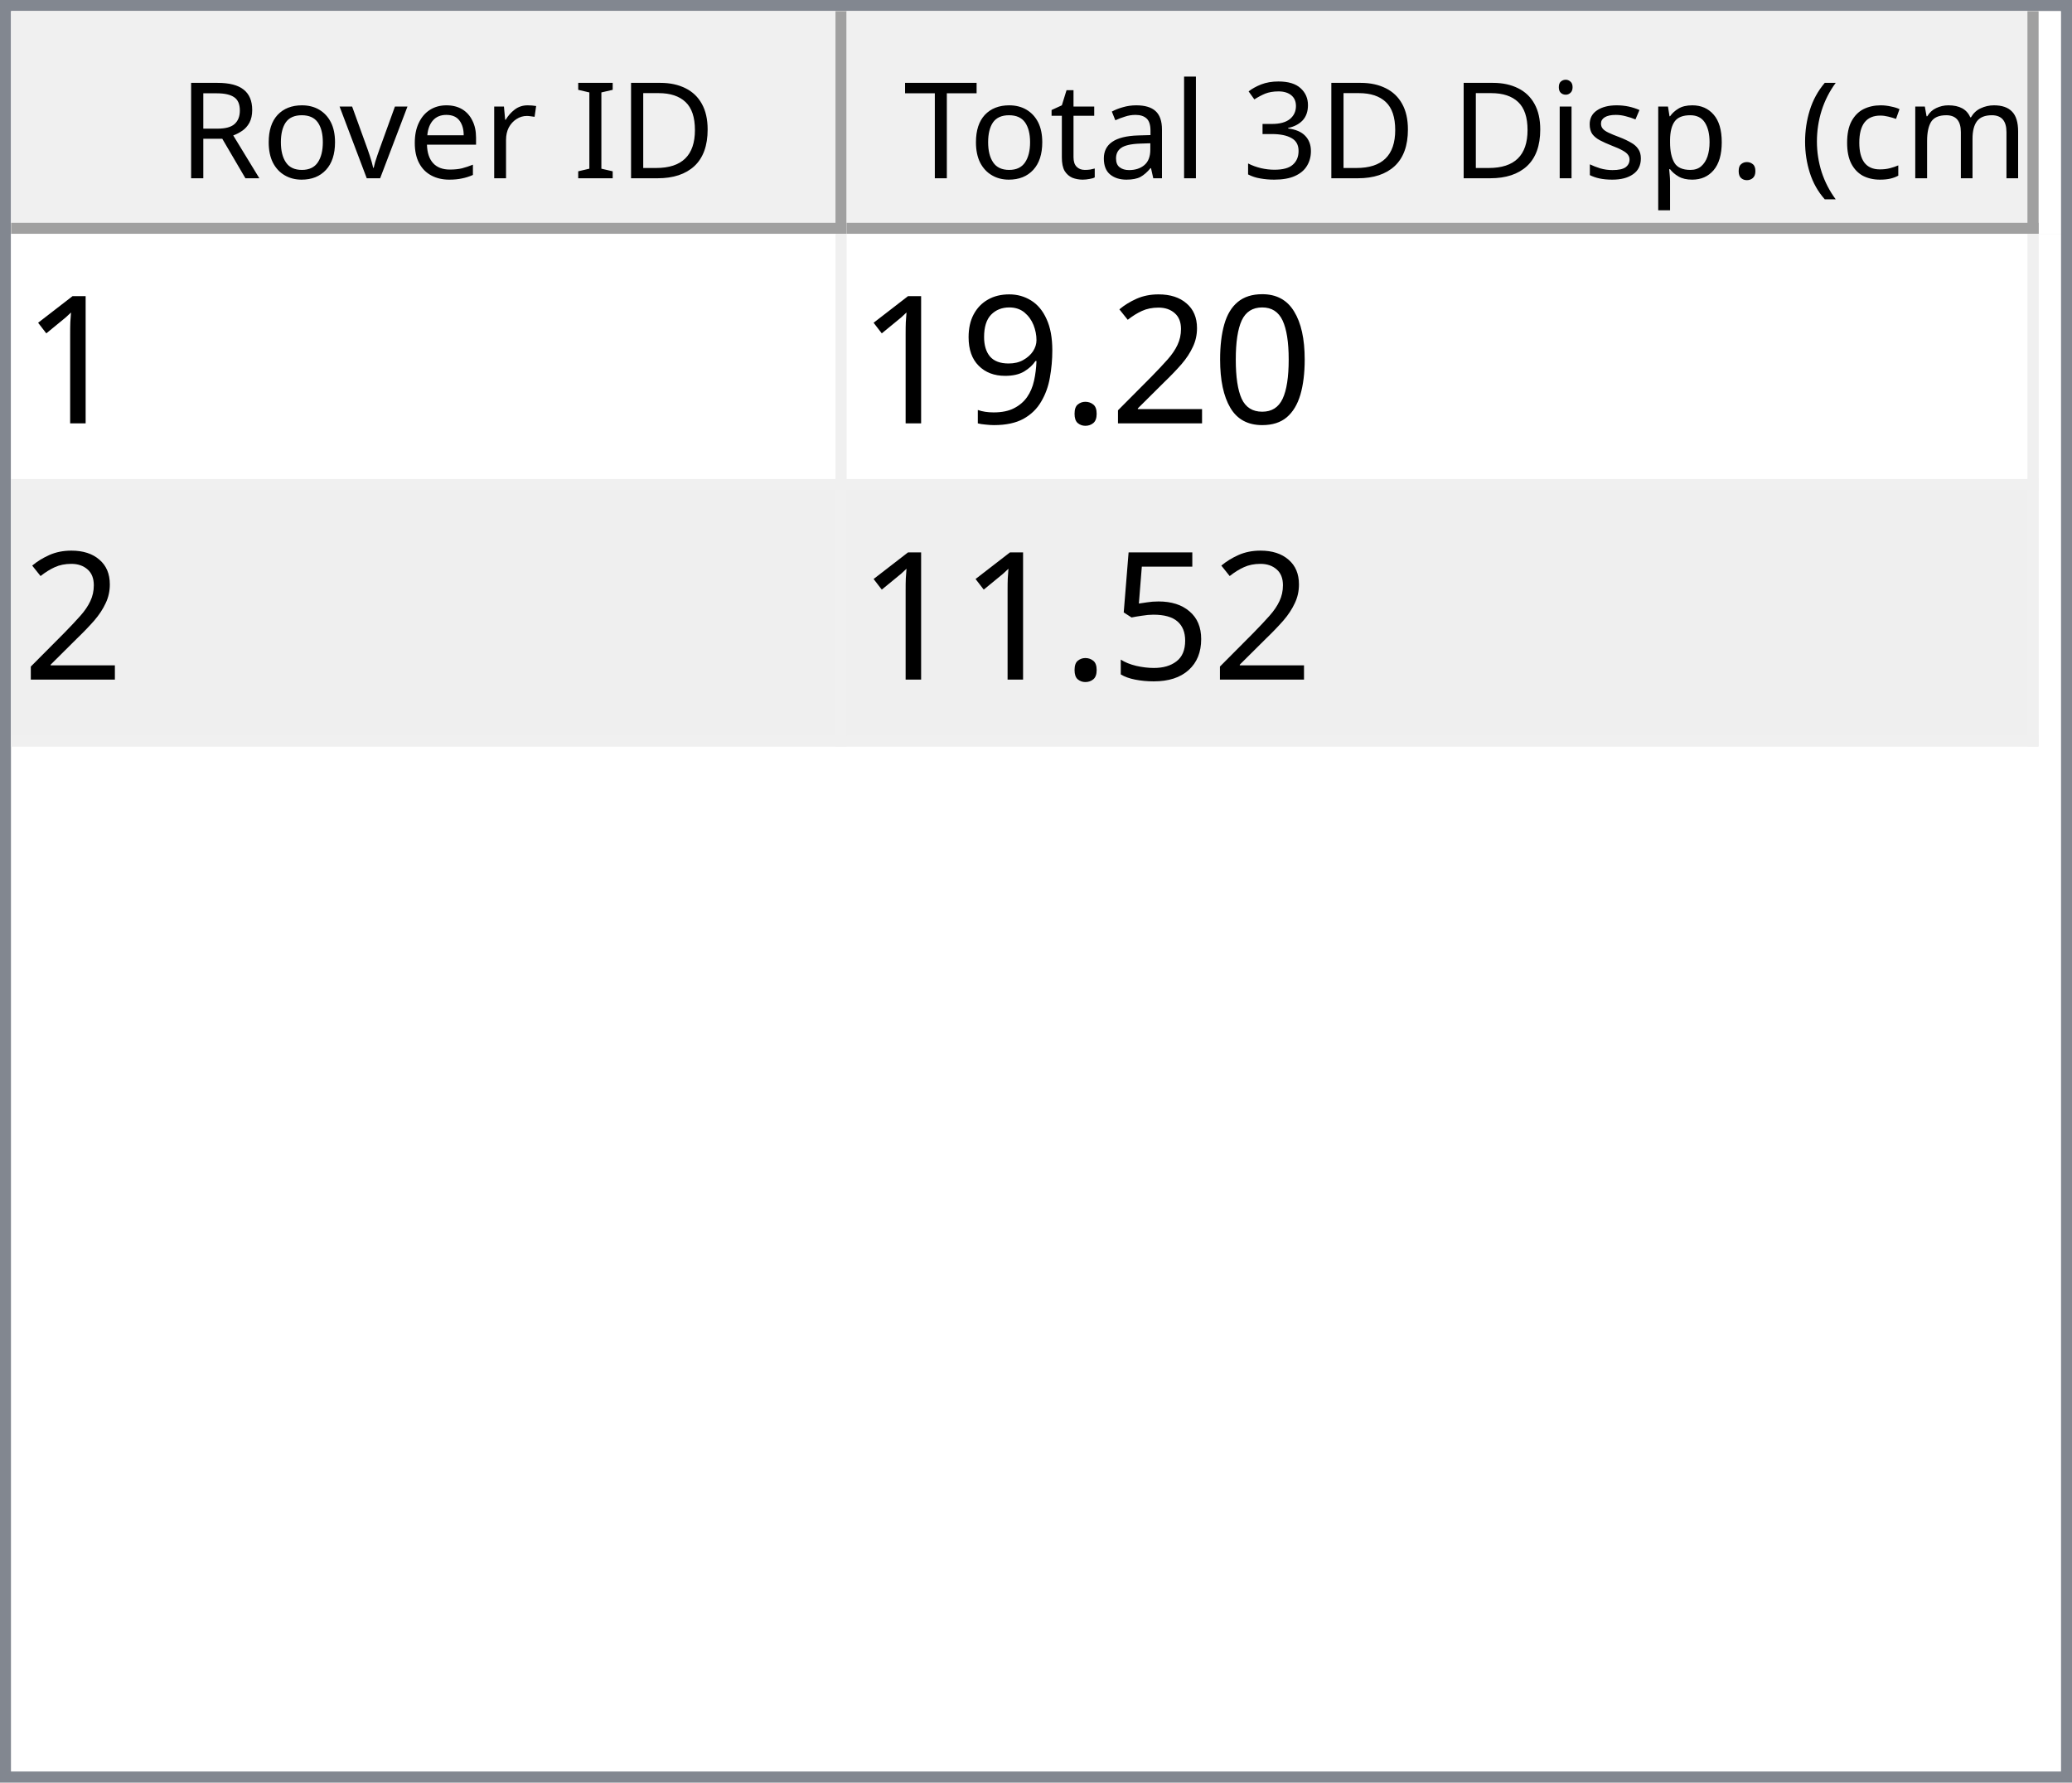
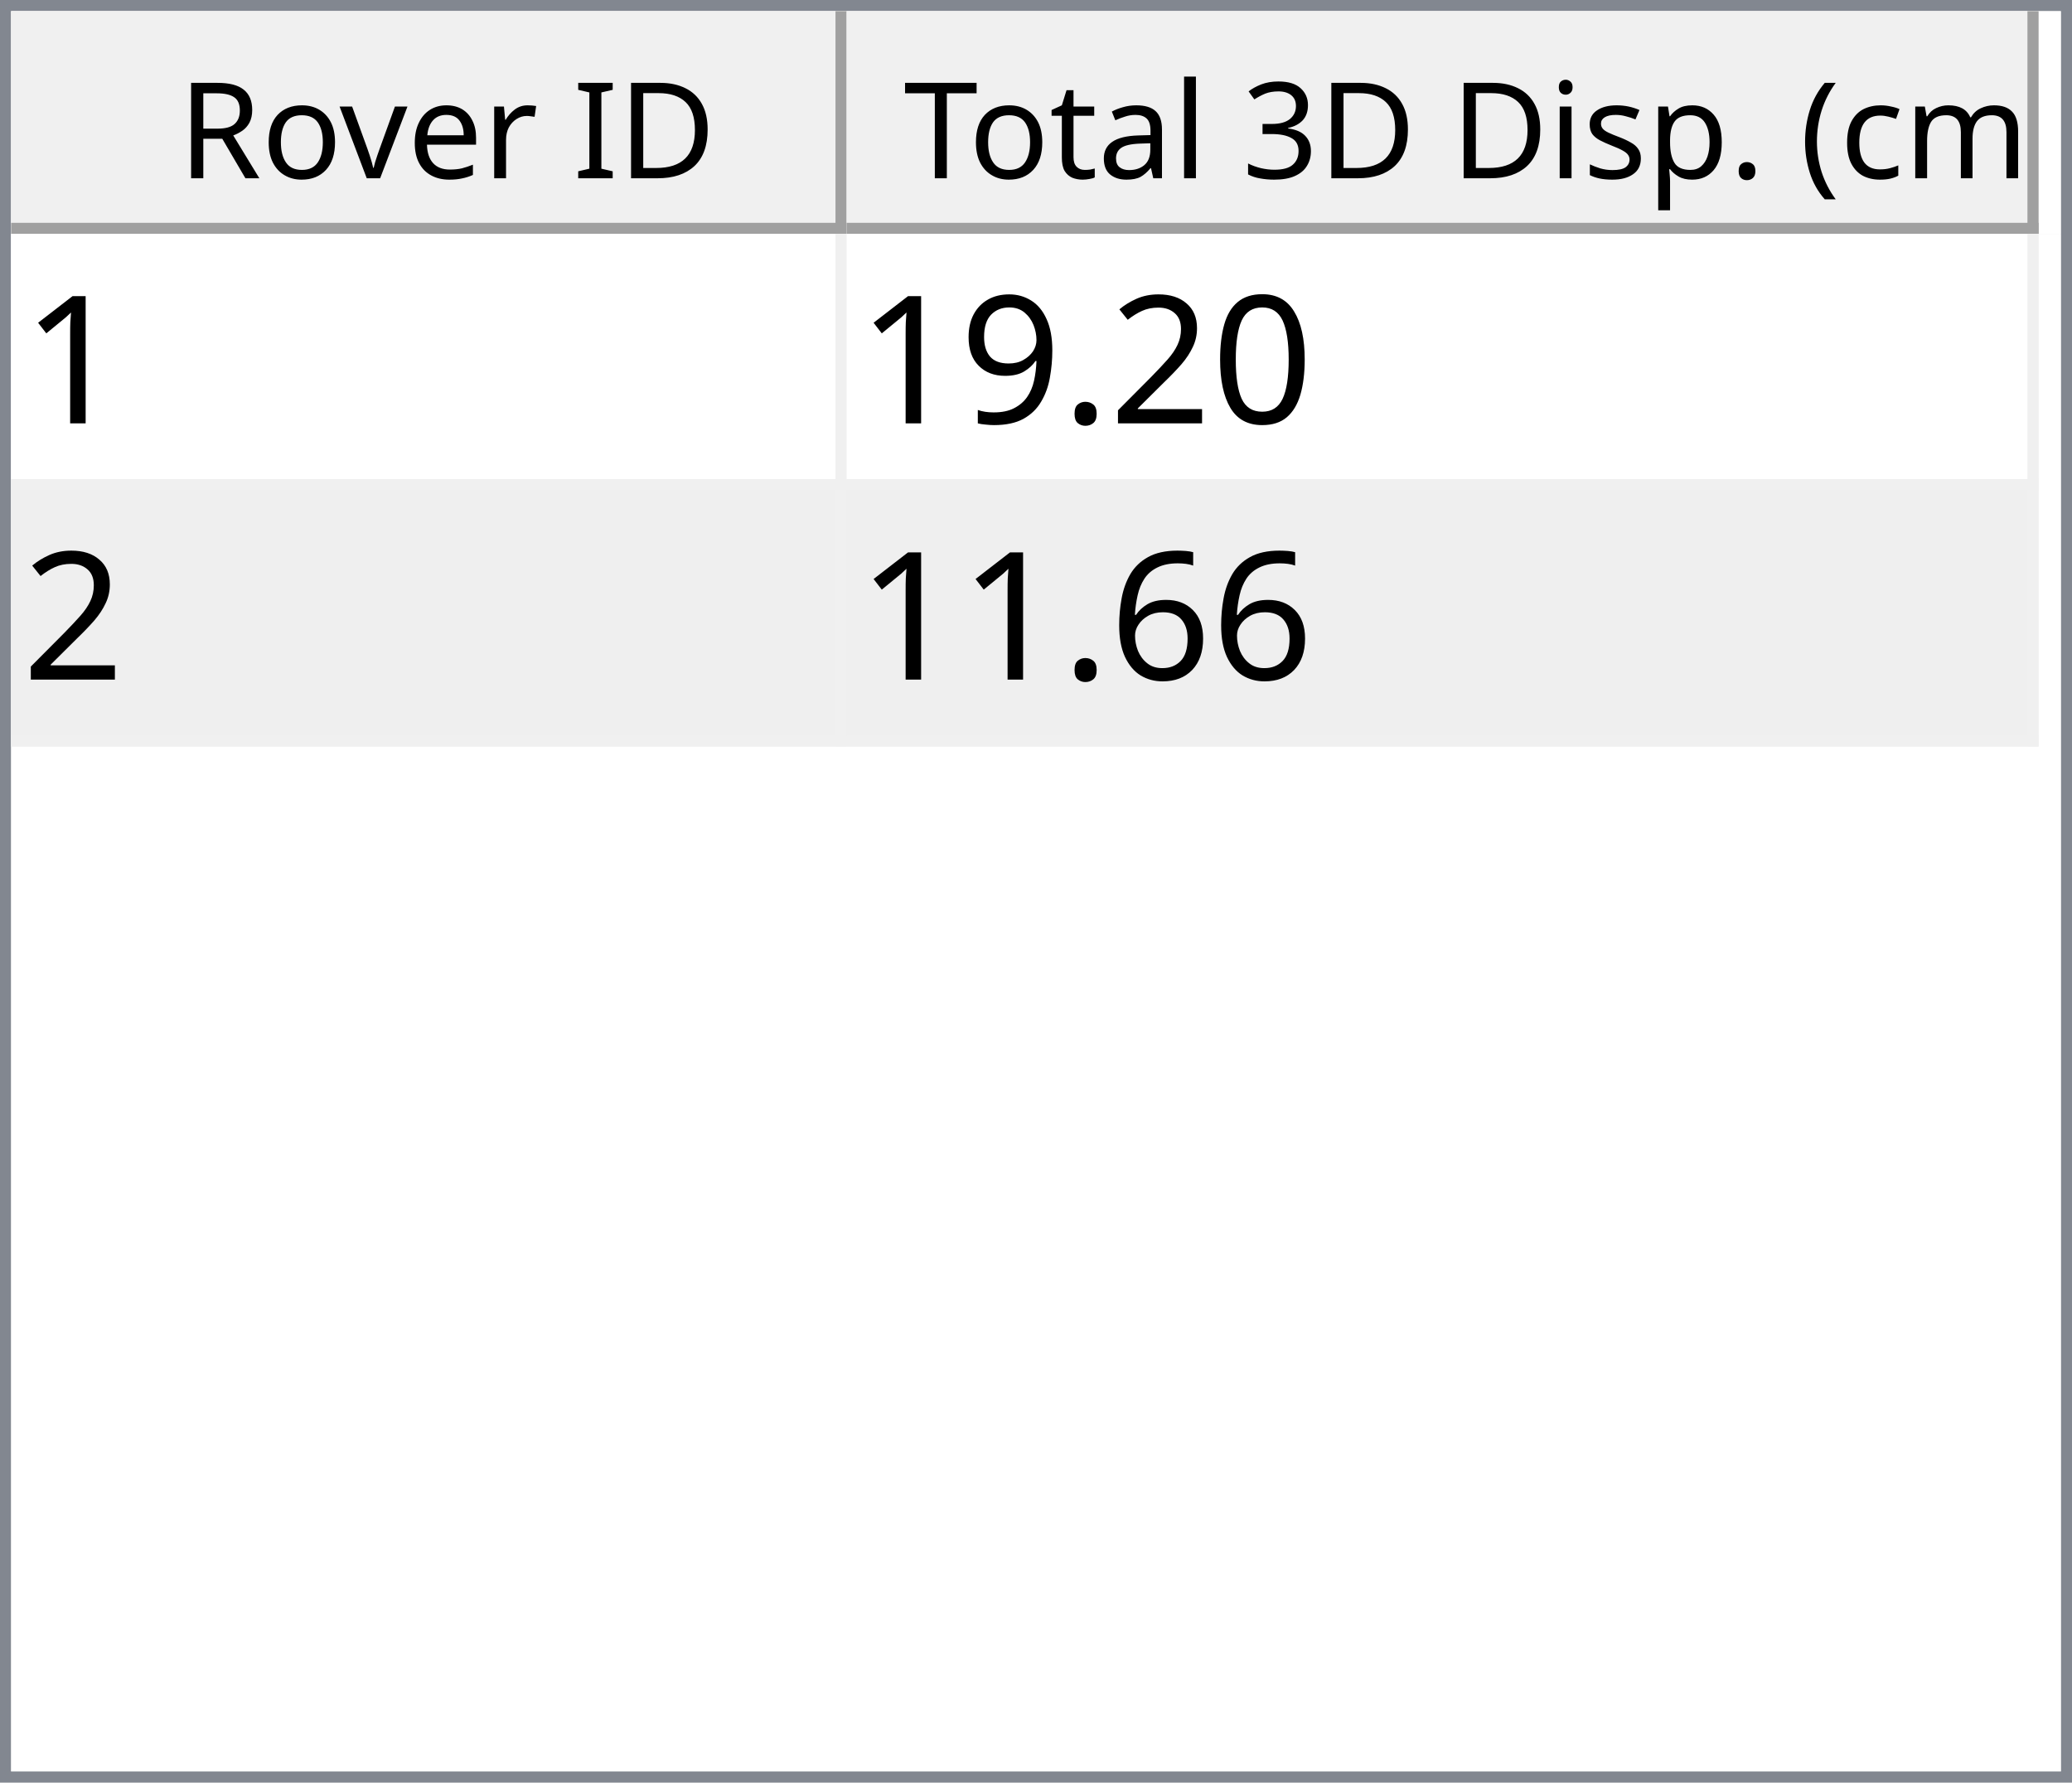
<svg xmlns="http://www.w3.org/2000/svg" style="fill-opacity:1; color-rendering:auto; color-interpolation:auto; text-rendering:auto; stroke:black; stroke-linecap:square; stroke-miterlimit:10; shape-rendering:auto; stroke-opacity:1; fill:black; stroke-dasharray:none; font-weight:normal; stroke-width:1; font-family:'Dialog'; font-style:normal; stroke-linejoin:miter; font-size:12px; stroke-dashoffset:0; image-rendering:auto;" width="186" height="160">
  <defs id="genericDefs" />
  <g>
    <defs id="defs1">
      <clipPath clipPathUnits="userSpaceOnUse" id="clipPath1">
        <path d="M0 0 L186 0 L186 160 L0 160 L0 0 Z" />
      </clipPath>
      <clipPath clipPathUnits="userSpaceOnUse" id="clipPath2">
        <path d="M0 0 L0 160 L186 160 L186 0 Z" />
      </clipPath>
      <clipPath clipPathUnits="userSpaceOnUse" id="clipPath3">
        <path d="M0 0 L0 20 L184 20 L184 0 Z" />
      </clipPath>
      <clipPath clipPathUnits="userSpaceOnUse" id="clipPath4">
        <path d="M0 0 L0 20 L75 20 L75 0 Z" />
      </clipPath>
      <clipPath clipPathUnits="userSpaceOnUse" id="clipPath5">
        <path d="M1 1 L1 19 L74 19 L74 1 Z" />
      </clipPath>
      <clipPath clipPathUnits="userSpaceOnUse" id="clipPath6">
        <path d="M0 0 L0 18 L73 18 L73 0 Z" />
      </clipPath>
      <clipPath clipPathUnits="userSpaceOnUse" id="clipPath7">
        <path d="M-0.5 -0.5 L-0.5 19.5 L74.5 19.5 L74.5 -0.5 Z" />
      </clipPath>
      <clipPath clipPathUnits="userSpaceOnUse" id="clipPath8">
        <path d="M0 0 L0 20 L107 20 L107 0 Z" />
      </clipPath>
      <clipPath clipPathUnits="userSpaceOnUse" id="clipPath9">
        <path d="M1 1 L1 19 L106 19 L106 1 Z" />
      </clipPath>
      <clipPath clipPathUnits="userSpaceOnUse" id="clipPath10">
        <path d="M0 0 L0 18 L105 18 L105 0 Z" />
      </clipPath>
      <clipPath clipPathUnits="userSpaceOnUse" id="clipPath11">
        <path d="M-0.5 -0.5 L-0.5 19.5 L106.5 19.5 L106.5 -0.5 Z" />
      </clipPath>
      <clipPath clipPathUnits="userSpaceOnUse" id="clipPath12">
        <path d="M0 0 L0 138 L184 138 L184 0 Z" />
      </clipPath>
      <clipPath clipPathUnits="userSpaceOnUse" id="clipPath13">
        <path d="M0 0 L0 46 L182 46 L182 0 Z" />
      </clipPath>
      <clipPath clipPathUnits="userSpaceOnUse" id="clipPath14">
        <path d="M-0.5 -0.5 L-0.5 45.5 L181.5 45.5 L181.5 -0.5 Z" />
      </clipPath>
      <clipPath clipPathUnits="userSpaceOnUse" id="clipPath15">
        <path d="M0 0 L0 22 L74 22 L74 0 Z" />
      </clipPath>
      <clipPath clipPathUnits="userSpaceOnUse" id="clipPath16">
        <path d="M0 0 L0 22 L106 22 L106 0 Z" />
      </clipPath>
      <font horiz-adv-x="64.551" id="font1">
        <font-face ascent="107.91" descent="25.098" units-per-em="100" style="font-style:normal; font-family:Segoe UI; font-weight:normal;" />
        <missing-glyph horiz-adv-x="64.551" d="M8.109 0 L8.109 68.266 L56.453 68.266 L56.453 0 L8.109 0 ZM15.328 7.234 L49.219 7.234 L49.219 61.031 L15.328 61.031 L15.328 7.234 Z" />
        <glyph unicode="D" horiz-adv-x="70.117" d="M9.188 0 L9.188 70.016 L28.516 70.016 Q65.531 70.016 65.531 35.891 Q65.531 19.672 55.25 9.836 Q44.969 0 27.734 0 L9.188 0 ZM17.391 62.594 L17.391 7.422 L27.828 7.422 Q41.609 7.422 49.273 14.797 Q56.938 22.172 56.938 35.688 Q56.938 62.594 28.328 62.594 L17.391 62.594 Z" />
        <glyph unicode="I" horiz-adv-x="26.611" d="M17.391 0 L9.188 0 L9.188 70.016 L17.391 70.016 L17.391 0 Z" />
        <glyph unicode=" " horiz-adv-x="27.393" d="" />
        <glyph unicode="r" horiz-adv-x="34.766" d="M34.188 41.891 Q32.078 43.5 28.125 43.5 Q23 43.5 19.555 38.672 Q16.109 33.844 16.109 25.484 L16.109 0 L8.109 0 L8.109 50 L16.109 50 L16.109 39.703 L16.312 39.703 Q18.016 44.969 21.531 47.922 Q25.047 50.875 29.391 50.875 Q32.516 50.875 34.188 50.203 L34.188 41.891 Z" />
        <glyph unicode="e" horiz-adv-x="52.295" d="M48.297 23 L12.984 23 Q13.188 14.656 17.484 10.109 Q21.781 5.562 29.297 5.562 Q37.75 5.562 44.828 11.141 L44.828 3.609 Q38.234 -1.172 27.391 -1.172 Q16.797 -1.172 10.742 5.641 Q4.688 12.453 4.688 24.812 Q4.688 36.469 11.305 43.82 Q17.922 51.172 27.734 51.172 Q37.547 51.172 42.922 44.828 Q48.297 38.484 48.297 27.203 L48.297 23 ZM40.094 29.781 Q40.047 36.719 36.75 40.578 Q33.453 44.438 27.594 44.438 Q21.922 44.438 17.969 40.383 Q14.016 36.328 13.094 29.781 L40.094 29.781 Z" />
        <glyph unicode="v" horiz-adv-x="47.9" d="M47.406 50 L27.484 0 L19.625 0 L0.688 50 L9.469 50 L22.172 13.672 Q23.578 9.672 23.922 6.688 L24.125 6.688 Q24.609 10.453 25.688 13.484 L38.969 50 L47.406 50 Z" />
        <glyph unicode="o" horiz-adv-x="58.594" d="M29 -1.172 Q17.922 -1.172 11.305 5.836 Q4.688 12.844 4.688 24.422 Q4.688 37.016 11.57 44.094 Q18.453 51.172 30.172 51.172 Q41.359 51.172 47.633 44.289 Q53.906 37.406 53.906 25.203 Q53.906 13.234 47.141 6.031 Q40.375 -1.172 29 -1.172 ZM29.594 44.438 Q21.875 44.438 17.383 39.188 Q12.891 33.938 12.891 24.703 Q12.891 15.828 17.43 10.695 Q21.969 5.562 29.594 5.562 Q37.359 5.562 41.531 10.594 Q45.703 15.625 45.703 24.906 Q45.703 34.281 41.531 39.359 Q37.359 44.438 29.594 44.438 Z" />
        <glyph unicode="R" horiz-adv-x="59.814" d="M59.375 0 L49.609 0 L37.891 19.625 Q36.281 22.359 34.766 24.289 Q33.25 26.219 31.664 27.438 Q30.078 28.656 28.25 29.219 Q26.422 29.781 24.125 29.781 L17.391 29.781 L17.391 0 L9.188 0 L9.188 70.016 L30.078 70.016 Q34.672 70.016 38.555 68.867 Q42.438 67.719 45.289 65.375 Q48.141 63.031 49.758 59.547 Q51.375 56.062 51.375 51.375 Q51.375 47.703 50.273 44.656 Q49.172 41.609 47.148 39.211 Q45.125 36.812 42.266 35.133 Q39.406 33.453 35.844 32.516 L35.844 32.328 Q37.594 31.547 38.891 30.547 Q40.188 29.547 41.359 28.18 Q42.531 26.812 43.68 25.078 Q44.828 23.344 46.234 21.047 L59.375 0 ZM17.391 62.594 L17.391 37.203 L28.516 37.203 Q31.594 37.203 34.203 38.133 Q36.812 39.062 38.719 40.797 Q40.625 42.531 41.703 45.047 Q42.781 47.562 42.781 50.688 Q42.781 56.297 39.141 59.445 Q35.5 62.594 28.609 62.594 L17.391 62.594 Z" />
        <glyph unicode=")" horiz-adv-x="30.176" d="M8.297 -15.922 L1.172 -15.922 Q16.406 2.344 16.406 26.812 Q16.406 51.469 1.078 70.016 L8.297 70.016 Q23.531 52.156 23.531 26.703 Q23.531 1.375 8.297 -15.922 Z" />
        <glyph unicode="m" horiz-adv-x="86.133" d="M79.109 0 L71.094 0 L71.094 28.719 Q71.094 37.016 68.531 40.727 Q65.969 44.438 59.906 44.438 Q54.781 44.438 51.195 39.75 Q47.609 35.062 47.609 28.516 L47.609 0 L39.594 0 L39.594 29.688 Q39.594 44.438 28.219 44.438 Q22.953 44.438 19.531 40.016 Q16.109 35.594 16.109 28.516 L16.109 0 L8.109 0 L8.109 50 L16.109 50 L16.109 42.094 L16.312 42.094 Q21.625 51.172 31.844 51.172 Q36.969 51.172 40.773 48.312 Q44.578 45.453 46 40.828 Q51.562 51.172 62.594 51.172 Q79.109 51.172 79.109 30.812 L79.109 0 Z" />
        <glyph unicode="c" horiz-adv-x="46.191" d="M42.188 2.297 Q36.422 -1.172 28.516 -1.172 Q17.828 -1.172 11.258 5.789 Q4.688 12.75 4.688 23.828 Q4.688 36.188 11.766 43.68 Q18.844 51.172 30.672 51.172 Q37.25 51.172 42.281 48.734 L42.281 40.531 Q36.719 44.438 30.375 44.438 Q22.703 44.438 17.797 38.945 Q12.891 33.453 12.891 24.516 Q12.891 15.719 17.508 10.641 Q22.125 5.562 29.891 5.562 Q36.422 5.562 42.188 9.906 L42.188 2.297 Z" />
        <glyph unicode="(" horiz-adv-x="30.176" d="M29.109 -15.922 L21.969 -15.922 Q6.844 1.375 6.844 26.703 Q6.844 52.156 21.969 70.016 L29.203 70.016 Q13.875 51.469 13.875 26.812 Q13.875 2.344 29.109 -15.922 Z" />
        <glyph unicode="." horiz-adv-x="21.68" d="M10.891 -1.078 Q8.641 -1.078 7.055 0.539 Q5.469 2.156 5.469 4.391 Q5.469 6.641 7.055 8.273 Q8.641 9.906 10.891 9.906 Q13.188 9.906 14.797 8.273 Q16.406 6.641 16.406 4.391 Q16.406 2.156 14.797 0.539 Q13.188 -1.078 10.891 -1.078 Z" />
        <glyph unicode="p" horiz-adv-x="58.789" d="M16.312 7.234 L16.109 7.234 L16.109 -23 L8.109 -23 L8.109 50 L16.109 50 L16.109 41.219 L16.312 41.219 Q22.219 51.172 33.594 51.172 Q43.266 51.172 48.688 44.461 Q54.109 37.75 54.109 26.469 Q54.109 13.922 48 6.375 Q41.891 -1.172 31.297 -1.172 Q21.578 -1.172 16.312 7.234 ZM16.109 27.391 L16.109 20.406 Q16.109 14.203 20.141 9.883 Q24.172 5.562 30.375 5.562 Q37.641 5.562 41.773 11.133 Q45.906 16.703 45.906 26.609 Q45.906 34.969 42.047 39.703 Q38.188 44.438 31.594 44.438 Q24.609 44.438 20.359 39.578 Q16.109 34.719 16.109 27.391 Z" />
        <glyph unicode="s" horiz-adv-x="42.432" d="M5.078 1.812 L5.078 10.406 Q11.625 5.562 19.484 5.562 Q30.031 5.562 30.031 12.594 Q30.031 14.594 29.125 15.992 Q28.219 17.391 26.68 18.461 Q25.141 19.531 23.07 20.383 Q21 21.234 18.609 22.172 Q15.281 23.484 12.766 24.828 Q10.25 26.172 8.57 27.859 Q6.891 29.547 6.031 31.695 Q5.172 33.844 5.172 36.719 Q5.172 40.234 6.789 42.945 Q8.406 45.656 11.086 47.484 Q13.766 49.312 17.211 50.242 Q20.656 51.172 24.312 51.172 Q30.812 51.172 35.938 48.922 L35.938 40.828 Q30.422 44.438 23.25 44.438 Q21 44.438 19.195 43.922 Q17.391 43.406 16.094 42.477 Q14.797 41.547 14.086 40.258 Q13.375 38.969 13.375 37.406 Q13.375 35.453 14.086 34.133 Q14.797 32.812 16.164 31.789 Q17.531 30.766 19.484 29.938 Q21.438 29.109 23.922 28.125 Q27.25 26.859 29.883 25.516 Q32.516 24.172 34.375 22.484 Q36.234 20.797 37.234 18.602 Q38.234 16.406 38.234 13.375 Q38.234 9.672 36.602 6.938 Q34.969 4.203 32.234 2.398 Q29.5 0.594 25.93 -0.289 Q22.359 -1.172 18.453 -1.172 Q10.75 -1.172 5.078 1.812 Z" />
        <glyph unicode="i" horiz-adv-x="24.219" d="M12.203 62.703 Q10.062 62.703 8.547 64.164 Q7.031 65.625 7.031 67.875 Q7.031 70.125 8.547 71.609 Q10.062 73.094 12.203 73.094 Q14.406 73.094 15.945 71.609 Q17.484 70.125 17.484 67.875 Q17.484 65.719 15.945 64.211 Q14.406 62.703 12.203 62.703 ZM16.109 0 L8.109 0 L8.109 50 L16.109 50 L16.109 0 Z" />
        <glyph unicode="3" horiz-adv-x="53.906" d="M46.531 19.828 Q46.531 15.094 44.75 11.211 Q42.969 7.328 39.719 4.57 Q36.469 1.812 31.93 0.297 Q27.391 -1.219 21.922 -1.219 Q11.922 -1.219 6 2.594 L6 11.188 Q13.094 5.609 22.219 5.609 Q25.875 5.609 28.828 6.539 Q31.781 7.469 33.906 9.227 Q36.031 10.984 37.18 13.477 Q38.328 15.969 38.328 19.094 Q38.328 32.812 18.797 32.812 L12.984 32.812 L12.984 39.594 L18.5 39.594 Q35.797 39.594 35.797 52.484 Q35.797 64.406 22.609 64.406 Q15.188 64.406 8.688 59.422 L8.688 67.188 Q15.375 71.188 24.609 71.188 Q29 71.188 32.57 69.969 Q36.141 68.75 38.68 66.555 Q41.219 64.359 42.609 61.281 Q44 58.203 44 54.5 Q44 40.672 30.031 36.719 L30.031 36.531 Q33.594 36.141 36.625 34.797 Q39.656 33.453 41.852 31.305 Q44.047 29.156 45.289 26.25 Q46.531 23.344 46.531 19.828 Z" />
        <glyph unicode="l" horiz-adv-x="24.219" d="M16.109 0 L8.109 0 L8.109 74.031 L16.109 74.031 L16.109 0 Z" />
        <glyph unicode="a" horiz-adv-x="50.879" d="M43.891 0 L35.891 0 L35.891 7.812 L35.688 7.812 Q30.469 -1.172 20.312 -1.172 Q12.844 -1.172 8.617 2.781 Q4.391 6.734 4.391 13.281 Q4.391 27.297 20.906 29.594 L35.891 31.688 Q35.891 44.438 25.594 44.438 Q16.547 44.438 9.281 38.281 L9.281 46.484 Q16.656 51.172 26.266 51.172 Q43.891 51.172 43.891 32.516 L43.891 0 ZM35.891 25.297 L23.828 23.641 Q18.266 22.859 15.43 20.875 Q12.594 18.891 12.594 13.875 Q12.594 10.203 15.211 7.883 Q17.828 5.562 22.172 5.562 Q28.125 5.562 32.008 9.742 Q35.891 13.922 35.891 20.312 L35.891 25.297 Z" />
        <glyph unicode="t" horiz-adv-x="33.887" d="M31.297 0.484 Q28.469 -1.078 23.828 -1.078 Q10.688 -1.078 10.688 13.578 L10.688 43.172 L2.094 43.172 L2.094 50 L10.688 50 L10.688 62.203 L18.703 64.797 L18.703 50 L31.297 50 L31.297 43.172 L18.703 43.172 L18.703 14.984 Q18.703 9.969 20.414 7.82 Q22.125 5.672 26.078 5.672 Q29.109 5.672 31.297 7.328 L31.297 0.484 Z" />
        <glyph unicode="T" horiz-adv-x="52.393" d="M50.594 62.594 L30.375 62.594 L30.375 0 L22.172 0 L22.172 62.594 L2 62.594 L2 70.016 L50.594 70.016 L50.594 62.594 Z" />
      </font>
      <font horiz-adv-x="75.0" id="font2">
        <font-face ascent="100.537" descent="21.973" units-per-em="100" style="font-style:normal; font-family:sans-serif; font-weight:normal;" />
        <missing-glyph horiz-adv-x="75.0" d="M12.5 0 L12.5 62.5 L62.5 62.5 L62.5 0 L12.5 0 ZM14.062 1.562 L60.938 1.562 L60.938 60.938 L14.062 60.938 L14.062 1.562 Z" />
        <glyph unicode="1" horiz-adv-x="55.615" d="M37.25 0 L28.469 0 L28.469 56 Q25.297 52.984 20.141 49.953 Q14.984 46.922 10.891 45.406 L10.891 53.906 Q18.266 57.375 23.781 62.305 Q29.297 67.234 31.594 71.875 L37.25 71.875 L37.25 0 Z" />
        <glyph unicode="0" horiz-adv-x="55.615" d="M4.156 35.297 Q4.156 48 6.766 55.742 Q9.375 63.484 14.523 67.68 Q19.672 71.875 27.484 71.875 Q33.25 71.875 37.594 69.555 Q41.938 67.234 44.773 62.867 Q47.609 58.5 49.219 52.227 Q50.828 45.953 50.828 35.297 Q50.828 22.703 48.242 14.969 Q45.656 7.234 40.508 3.008 Q35.359 -1.219 27.484 -1.219 Q17.141 -1.219 11.234 6.203 Q4.156 15.141 4.156 35.297 ZM13.188 35.297 Q13.188 17.672 17.312 11.836 Q21.438 6 27.484 6 Q33.547 6 37.672 11.859 Q41.797 17.719 41.797 35.297 Q41.797 52.984 37.672 58.789 Q33.547 64.594 27.391 64.594 Q21.344 64.594 17.719 59.469 Q13.188 52.938 13.188 35.297 Z" />
        <glyph unicode="2" horiz-adv-x="55.615" d="M50.344 8.453 L50.344 0 L3.031 0 Q2.938 3.172 4.047 6.109 Q5.859 10.938 9.836 15.625 Q13.812 20.312 21.344 26.469 Q33.016 36.031 37.117 41.625 Q41.219 47.219 41.219 52.203 Q41.219 57.422 37.477 61.008 Q33.734 64.594 27.734 64.594 Q21.391 64.594 17.578 60.789 Q13.766 56.984 13.719 50.25 L4.688 51.172 Q5.609 61.281 11.664 66.578 Q17.719 71.875 27.938 71.875 Q38.234 71.875 44.242 66.164 Q50.25 60.453 50.25 52 Q50.25 47.703 48.492 43.555 Q46.734 39.406 42.656 34.812 Q38.578 30.219 29.109 22.219 Q21.188 15.578 18.945 13.211 Q16.703 10.844 15.234 8.453 L50.344 8.453 Z" />
        <glyph unicode="." horiz-adv-x="27.783" d="M9.078 0 L9.078 10.016 L19.094 10.016 L19.094 0 L9.078 0 Z" />
        <glyph unicode="9" horiz-adv-x="55.615" d="M5.469 16.547 L13.922 17.328 Q14.984 11.375 18.016 8.688 Q21.047 6 25.781 6 Q29.828 6 32.883 7.859 Q35.938 9.719 37.891 12.82 Q39.844 15.922 41.164 21.195 Q42.484 26.469 42.484 31.938 Q42.484 32.516 42.438 33.688 Q39.797 29.5 35.234 26.883 Q30.672 24.266 25.344 24.266 Q16.453 24.266 10.305 30.711 Q4.156 37.156 4.156 47.703 Q4.156 58.594 10.578 65.234 Q17 71.875 26.656 71.875 Q33.641 71.875 39.43 68.117 Q45.219 64.359 48.219 57.398 Q51.219 50.438 51.219 37.25 Q51.219 23.531 48.242 15.406 Q45.266 7.281 39.383 3.031 Q33.5 -1.219 25.594 -1.219 Q17.188 -1.219 11.867 3.445 Q6.547 8.109 5.469 16.547 ZM41.453 48.141 Q41.453 55.719 37.43 60.156 Q33.406 64.594 27.734 64.594 Q21.875 64.594 17.531 59.812 Q13.188 55.031 13.188 47.406 Q13.188 40.578 17.312 36.305 Q21.438 32.031 27.484 32.031 Q33.594 32.031 37.523 36.305 Q41.453 40.578 41.453 48.141 Z" />
-         <glyph unicode="5" horiz-adv-x="55.615" d="M4.156 18.75 L13.375 19.531 Q14.406 12.797 18.141 9.398 Q21.875 6 27.156 6 Q33.5 6 37.891 10.789 Q42.281 15.578 42.281 23.484 Q42.281 31 38.062 35.352 Q33.844 39.703 27 39.703 Q22.75 39.703 19.336 37.773 Q15.922 35.844 13.969 32.766 L5.719 33.844 L12.641 70.609 L48.25 70.609 L48.25 62.203 L19.672 62.203 L15.828 42.969 Q22.266 47.469 29.344 47.469 Q38.719 47.469 45.164 40.969 Q51.609 34.469 51.609 24.266 Q51.609 14.547 45.953 7.469 Q39.062 -1.219 27.156 -1.219 Q17.391 -1.219 11.211 4.25 Q5.031 9.719 4.156 18.75 Z" />
+         <glyph unicode="6" horiz-adv-x="55.615" d="M49.75 54.047 L41.016 53.375 Q39.844 58.547 37.703 60.891 Q34.125 64.656 28.906 64.656 Q24.703 64.656 21.531 62.312 Q17.391 59.281 14.992 53.469 Q12.594 47.656 12.5 36.922 Q15.672 41.75 20.266 44.094 Q24.859 46.438 29.891 46.438 Q38.672 46.438 44.852 39.969 Q51.031 33.5 51.031 23.25 Q51.031 16.5 48.125 10.719 Q45.219 4.938 40.141 1.859 Q35.062 -1.219 28.609 -1.219 Q17.625 -1.219 10.695 6.859 Q3.766 14.938 3.766 33.5 Q3.766 54.25 11.422 63.672 Q18.109 71.875 29.438 71.875 Q37.891 71.875 43.289 67.141 Q48.688 62.406 49.75 54.047 ZM13.875 23.188 Q13.875 18.656 15.797 14.508 Q17.719 10.359 21.188 8.18 Q24.656 6 28.469 6 Q34.031 6 38.039 10.492 Q42.047 14.984 42.047 22.703 Q42.047 30.125 38.086 34.398 Q34.125 38.672 28.125 38.672 Q22.172 38.672 18.023 34.398 Q13.875 30.125 13.875 23.188 Z" />
      </font>
    </defs>
    <g style="fill:white; stroke:white;">
      <rect x="0" y="0" width="186" style="clip-path:url(#clipPath1); stroke:none;" height="160" />
    </g>
    <g style="fill:white; text-rendering:optimizeSpeed; color-rendering:optimizeSpeed; image-rendering:optimizeSpeed; shape-rendering:crispEdges; stroke:white; color-interpolation:sRGB;">
      <rect x="0" width="186" height="160" y="0" style="stroke:none;" />
      <path style="stroke:none;" d="M0 160 L186 160 L186 0 L0 0 Z" />
    </g>
    <g style="fill:rgb(240,240,240); font-family:'Segoe UI'; stroke:rgb(240,240,240);">
      <rect x="0" y="0" width="186" style="clip-path:url(#clipPath2); stroke:none;" height="160" />
    </g>
    <g style="fill:rgb(130,135,144); font-family:'Segoe UI'; stroke:rgb(130,135,144);">
      <path d="M0 0 L186 0 L186 160 L0 160 L0 0 ZM1 1 L185 1 L185 159 L1 159 L1 1 Z" style="fill-rule:evenodd; clip-path:url(#clipPath2); stroke:none;" />
    </g>
    <g style="fill:white; font-family:'Segoe UI'; stroke:white;" transform="translate(1,1)">
      <rect x="0" y="0" width="184" style="clip-path:url(#clipPath3); stroke:none;" height="20" />
    </g>
    <g style="fill:rgb(240,240,240); font-family:'Segoe UI'; stroke:rgb(240,240,240);" transform="translate(1,1)">
      <rect x="0" y="0" width="75" style="clip-path:url(#clipPath4); stroke:none;" height="20" />
    </g>
    <g style="font-family:'Segoe UI';" transform="translate(2,2)">
      <text x="14" xml:space="preserve" y="14" style="clip-path:url(#clipPath6); stroke:none;">Rover ID</text>
    </g>
    <g style="fill:rgb(160,160,160); font-family:'Segoe UI'; stroke:rgb(160,160,160); stroke-linejoin:bevel;" transform="translate(1.5,1.5)">
      <line x1="74" x2="74" y1="0" style="fill:none; clip-path:url(#clipPath7);" y2="19" />
    </g>
    <g style="fill:rgb(160,160,160); font-family:'Segoe UI'; stroke:rgb(160,160,160); stroke-linejoin:bevel;" transform="matrix(1,0,0,1,1,1) translate(0.5,0.5)">
      <line x1="0" x2="74" y1="19" style="fill:none; clip-path:url(#clipPath7);" y2="19" />
    </g>
    <g style="fill:rgb(240,240,240); font-family:'Segoe UI'; stroke:rgb(240,240,240);" transform="translate(76,1)">
      <rect x="0" y="0" width="107" style="clip-path:url(#clipPath8); stroke:none;" height="20" />
    </g>
    <g style="font-family:'Segoe UI';" transform="translate(77,2)">
      <text x="1" xml:space="preserve" y="14" style="clip-path:url(#clipPath10); stroke:none;"> Total 3D Disp. (cm)</text>
    </g>
    <g style="fill:rgb(160,160,160); font-family:'Segoe UI'; stroke:rgb(160,160,160); stroke-linejoin:bevel;" transform="translate(76.5,1.5)">
      <line x1="106" x2="106" y1="0" style="fill:none; clip-path:url(#clipPath11);" y2="19" />
    </g>
    <g style="fill:rgb(160,160,160); font-family:'Segoe UI'; stroke:rgb(160,160,160); stroke-linejoin:bevel;" transform="matrix(1,0,0,1,76,1) translate(0.5,0.5)">
      <line x1="0" x2="106" y1="19" style="fill:none; clip-path:url(#clipPath11);" y2="19" />
    </g>
    <g style="fill:white; font-family:'Segoe UI'; stroke:white;" transform="translate(1,21)">
      <rect x="0" y="0" width="184" style="clip-path:url(#clipPath12); stroke:none;" height="138" />
    </g>
    <g style="fill:rgb(240,240,240); font-size:16px; font-family:sans-serif; stroke:rgb(240,240,240);" transform="translate(1,21)">
      <rect x="0" y="0" width="182" style="clip-path:url(#clipPath13); stroke:none;" height="46" />
      <line transform="translate(0.5,0.5)" x1="0" x2="181" y1="22" style="clip-path:url(#clipPath14); fill:none; stroke-linejoin:bevel;" y2="22" />
    </g>
    <g transform="matrix(1,0,0,1,1,21) translate(0.5,0.5)" style="fill:rgb(240,240,240); font-size:16px; font-family:sans-serif; stroke:rgb(240,240,240); stroke-linejoin:bevel;">
      <line x1="0" x2="181" y1="45" style="fill:none; clip-path:url(#clipPath14);" y2="45" />
    </g>
    <g transform="matrix(1,0,0,1,1,21) translate(0.5,0.5)" style="fill:rgb(240,240,240); font-size:16px; font-family:sans-serif; stroke:rgb(240,240,240); stroke-linejoin:bevel;">
      <line x1="74" x2="74" y1="0" style="fill:none; clip-path:url(#clipPath14);" y2="45" />
    </g>
    <g transform="matrix(1,0,0,1,1,21) translate(0.5,0.5)" style="fill:rgb(240,240,240); font-size:16px; font-family:sans-serif; stroke:rgb(240,240,240); stroke-linejoin:bevel;">
      <line x1="181" x2="181" y1="0" style="fill:none; clip-path:url(#clipPath14);" y2="45" />
    </g>
    <g style="fill:white; font-size:16px; font-family:sans-serif; stroke:white;" transform="matrix(1,0,0,1,1,21)">
      <rect x="0" y="0" width="74" style="clip-path:url(#clipPath15); stroke:none;" height="22" />
      <text x="1" y="17" style="fill:black; clip-path:url(#clipPath15); stroke:none;" xml:space="preserve">1</text>
    </g>
    <g style="fill:white; font-size:16px; font-family:sans-serif; stroke:white;" transform="matrix(1,0,0,1,1,21) translate(75,0)">
      <rect x="0" y="0" width="106" style="clip-path:url(#clipPath16); stroke:none;" height="22" />
      <text x="1" y="17" style="fill:black; clip-path:url(#clipPath16); stroke:none;" xml:space="preserve">19.20</text>
    </g>
    <g style="fill:rgb(239,239,239); font-size:16px; font-family:sans-serif; stroke:rgb(239,239,239);" transform="matrix(1,0,0,1,1,21) translate(0,23)">
      <rect x="0" y="0" width="74" style="clip-path:url(#clipPath15); stroke:none;" height="22" />
      <text x="1" y="17" style="fill:black; clip-path:url(#clipPath15); stroke:none;" xml:space="preserve">2</text>
    </g>
    <g style="fill:rgb(239,239,239); font-size:16px; font-family:sans-serif; stroke:rgb(239,239,239);" transform="matrix(1,0,0,1,1,21) translate(75,23)">
      <rect x="0" y="0" width="106" style="clip-path:url(#clipPath16); stroke:none;" height="22" />
-       <text x="1" y="17" style="fill:black; clip-path:url(#clipPath16); stroke:none;" xml:space="preserve">11.52</text>
+       <text x="1" y="17" style="fill:black; clip-path:url(#clipPath16); stroke:none;" xml:space="preserve">11.66</text>
    </g>
  </g>
</svg>
